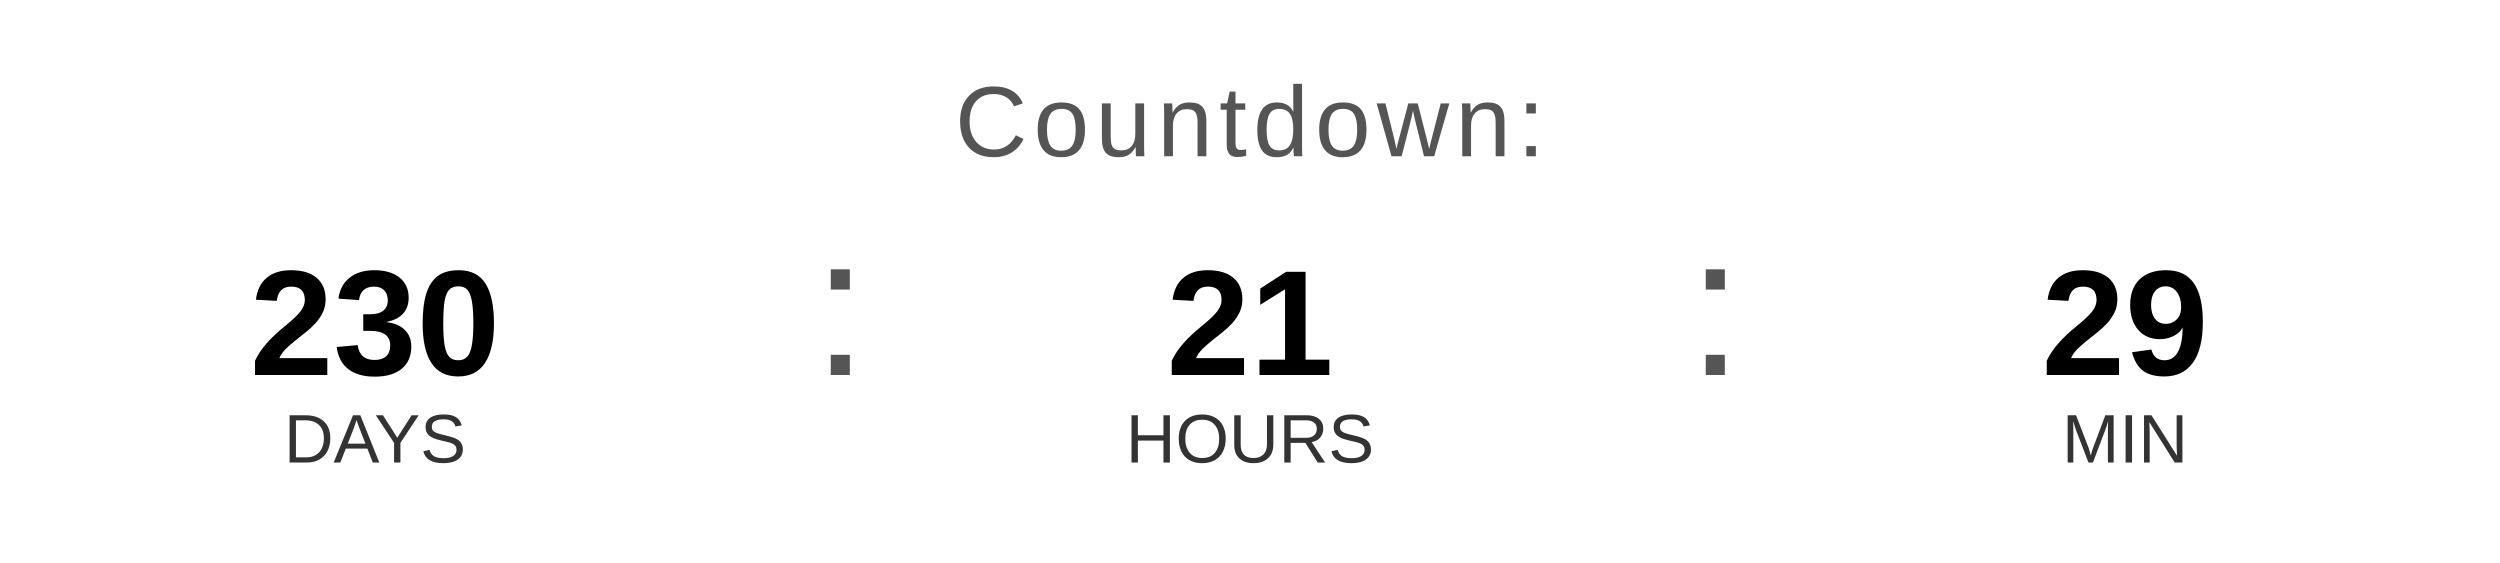
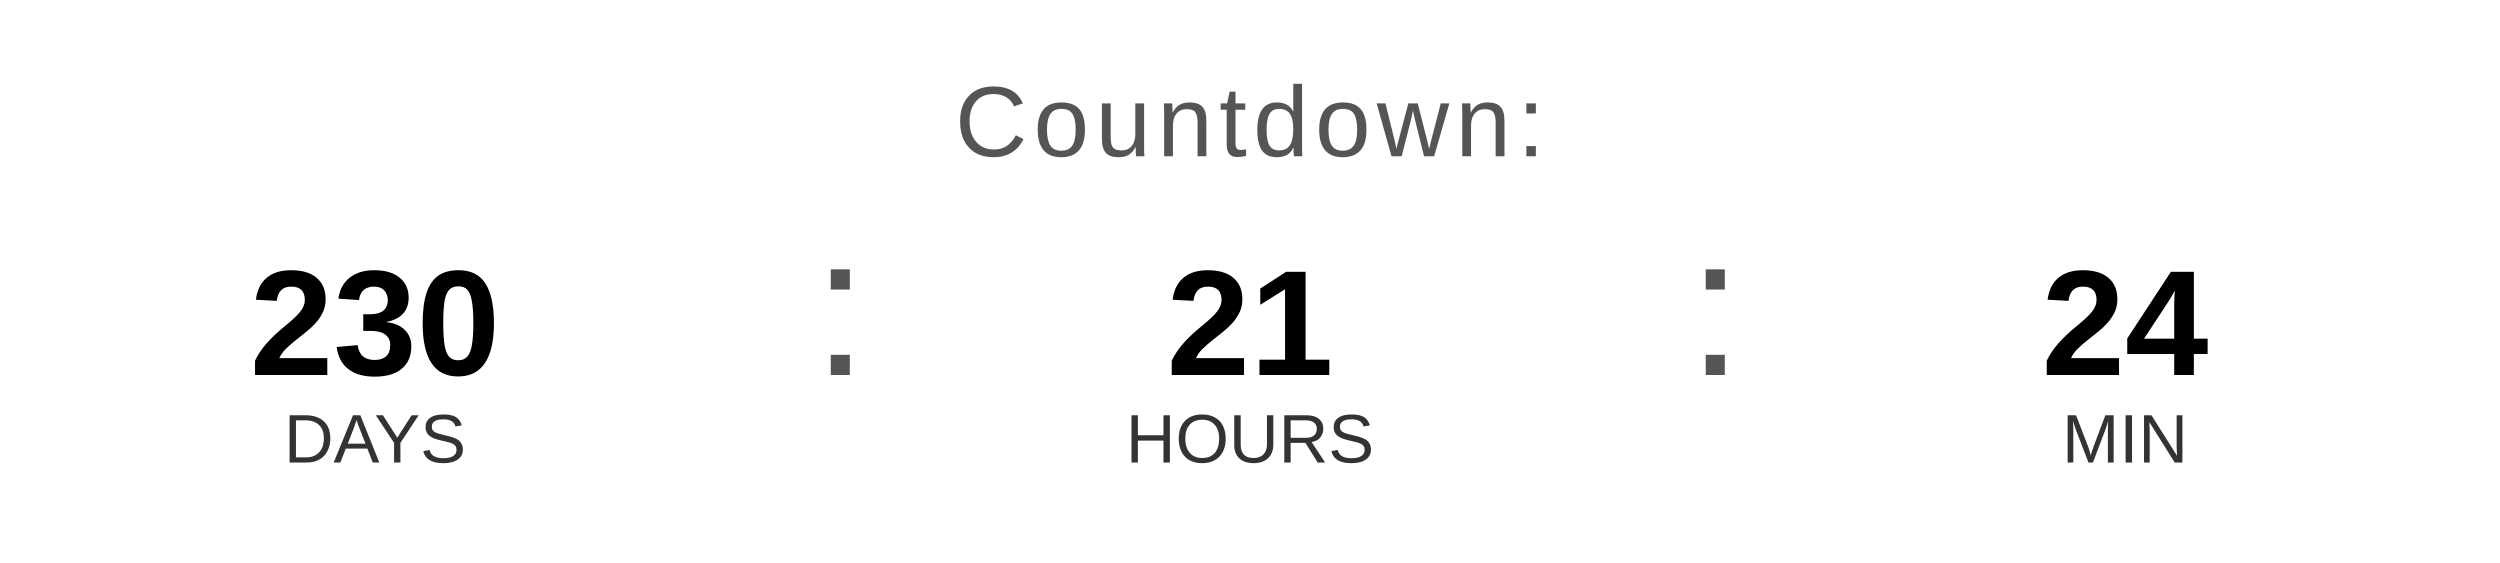
<svg xmlns="http://www.w3.org/2000/svg" width="400" height="90" viewBox="0 0 400 90">
  <text x="200" y="25" font-family="Arial, Helvetica, sans-serif" font-size="16" fill="#555555" text-anchor="middle" letter-spacing="1">
    Countdown:
  </text>
  <text x="60" y="60" font-family="Arial, Helvetica, sans-serif" font-size="24" font-weight="bold" fill="#000000" text-anchor="middle">230</text>
  <text x="60" y="74" font-family="Arial, Helvetica, sans-serif" font-size="11" fill="#333333" text-anchor="middle">DAYS</text>
  <text x="130" y="60" font-family="Arial, sans-serif" font-size="32" fill="#555555">:</text>
  <text x="200" y="60" font-family="Arial, Helvetica, sans-serif" font-size="24" font-weight="bold" fill="#000000" text-anchor="middle">21</text>
  <text x="200" y="74" font-family="Arial, Helvetica, sans-serif" font-size="11" fill="#333333" text-anchor="middle">HOURS</text>
  <text x="270" y="60" font-family="Arial, sans-serif" font-size="32" fill="#555555">:</text>
-   <text x="340" y="60" font-family="Arial, Helvetica, sans-serif" font-size="24" font-weight="bold" fill="#000000" text-anchor="middle">29</text>
+   <text x="340" y="60" font-family="Arial, Helvetica, sans-serif" font-size="24" font-weight="bold" fill="#000000" text-anchor="middle">24</text>
  <text x="340" y="74" font-family="Arial, Helvetica, sans-serif" font-size="11" fill="#333333" text-anchor="middle">MIN</text>
</svg>
